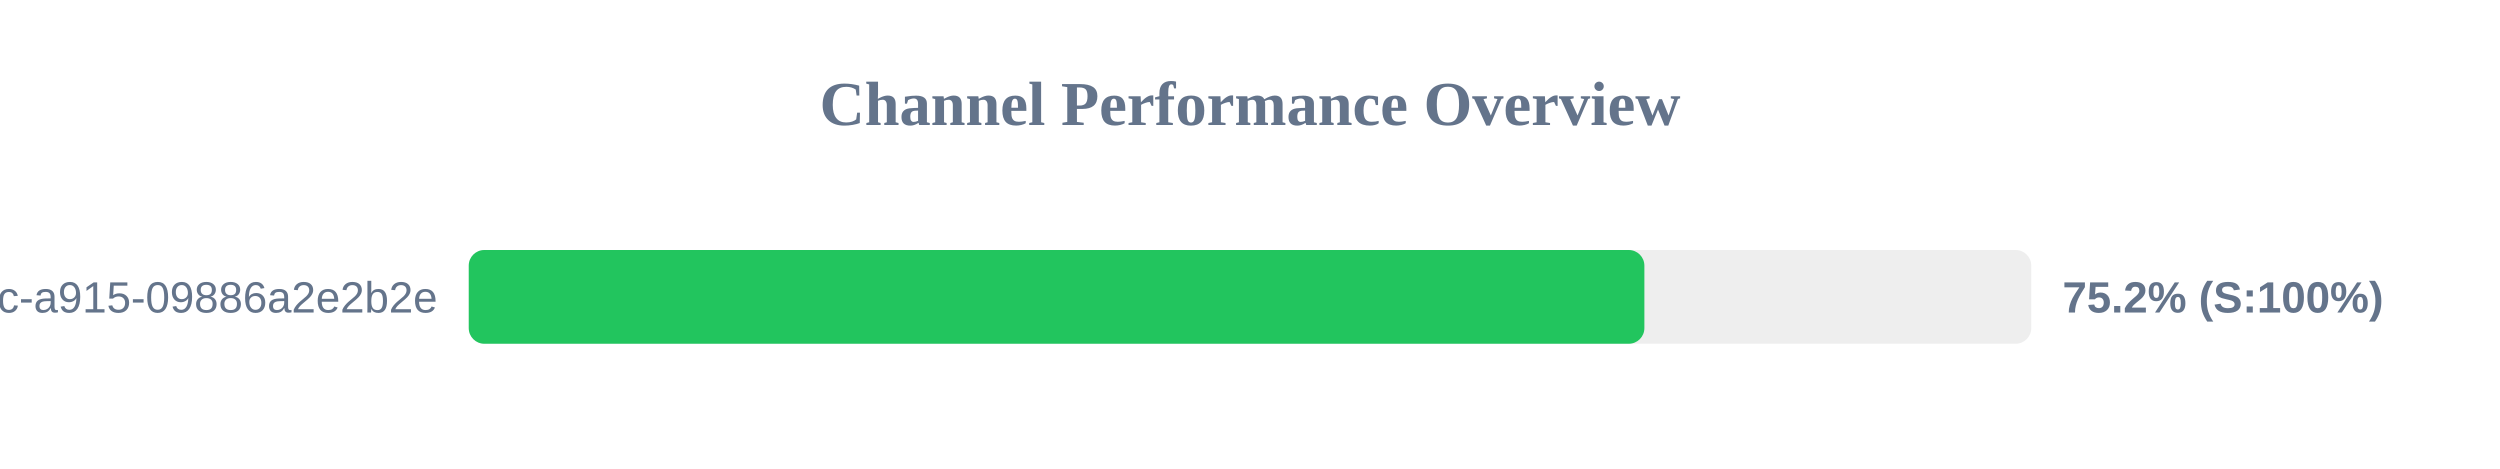
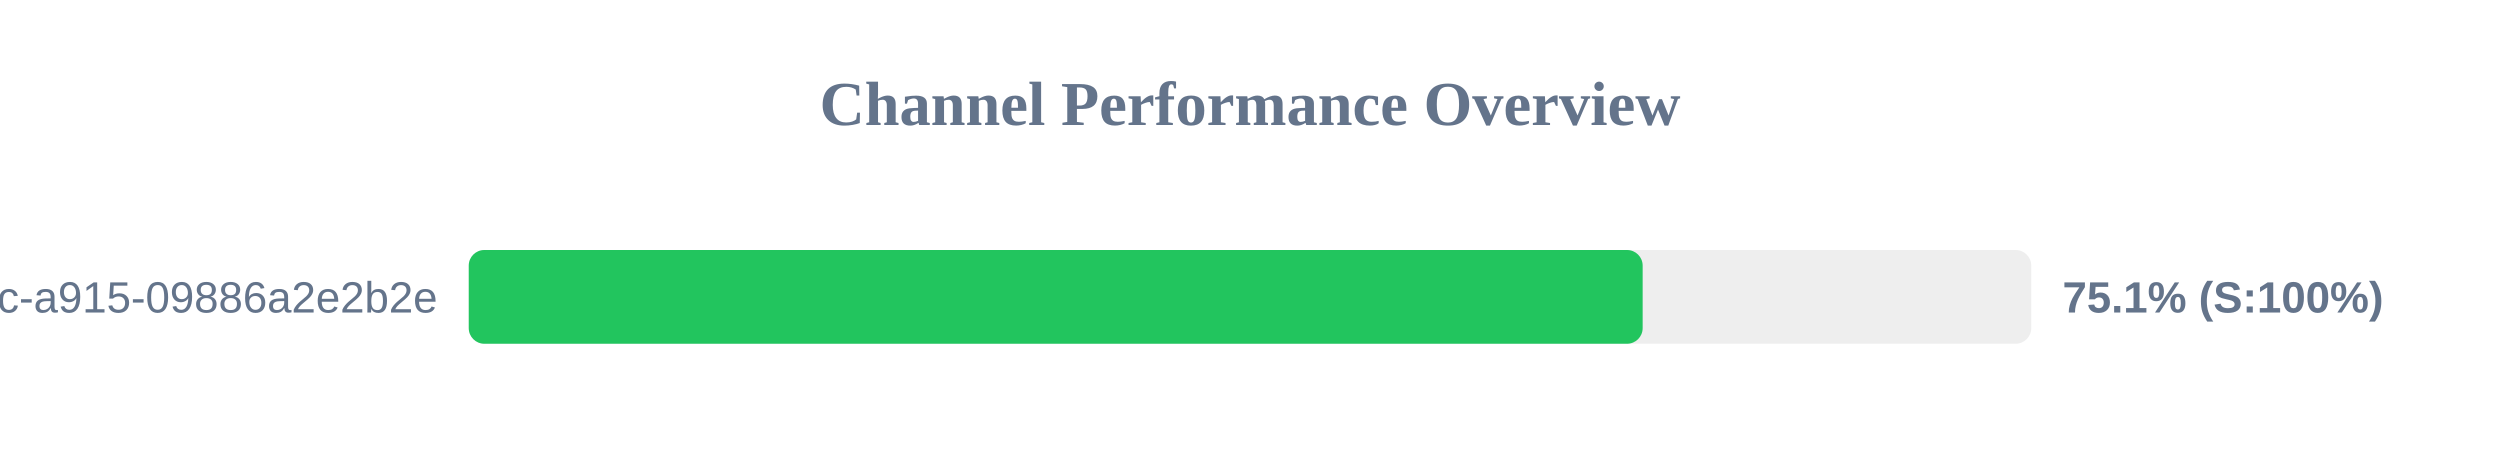
<svg xmlns="http://www.w3.org/2000/svg" width="800" height="150" version="1.1">
  <style>
        .row { font: 14px Arial; fill: #64748b; }
        .score { font: bold 14px Arial; fill: #64748b; }
    </style>
  <text x="400" y="40" text-anchor="middle" font-size="20px" font-weight="bold" fill="#64748b">Channel Performance Overview</text>
  <rect x="150" y="80" width="500" height="30" fill="#eee" rx="5" />
-   <rect x="150" y="80" width="376.2" height="30" fill="#22c55e" rx="5" />
+   <rect x="150" y="80" width="375.65" height="30" fill="#22c55e" rx="5" />
  <text x="140" y="100" text-anchor="end" class="row">?uuid=52816135-d3bc-46bc-a915-09886a2e2b2e</text>
-   <text x="660" y="100" text-anchor="start" class="score">75.2% (S:100%)</text>
+   <text x="660" y="100" text-anchor="start" class="score">75.1% (S:100%)</text>
</svg>
